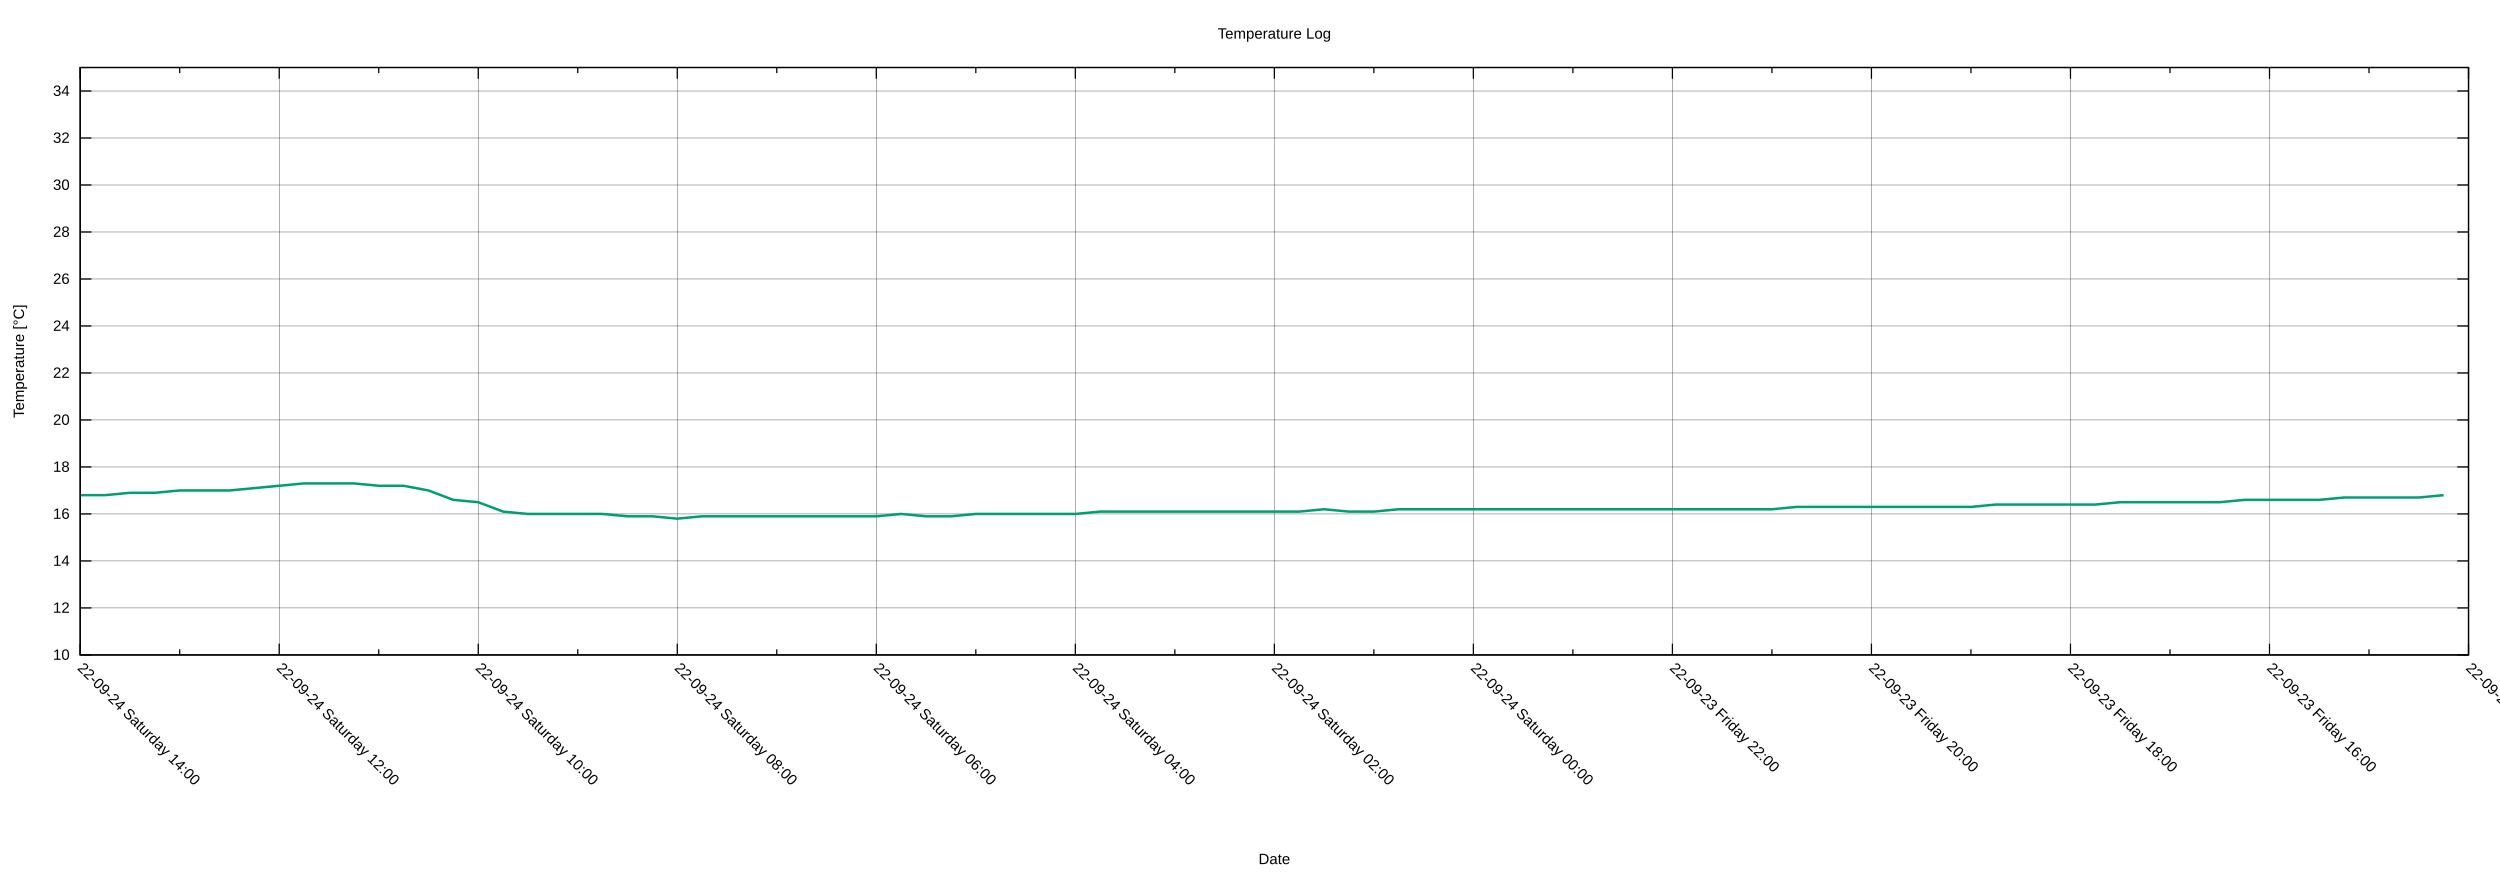
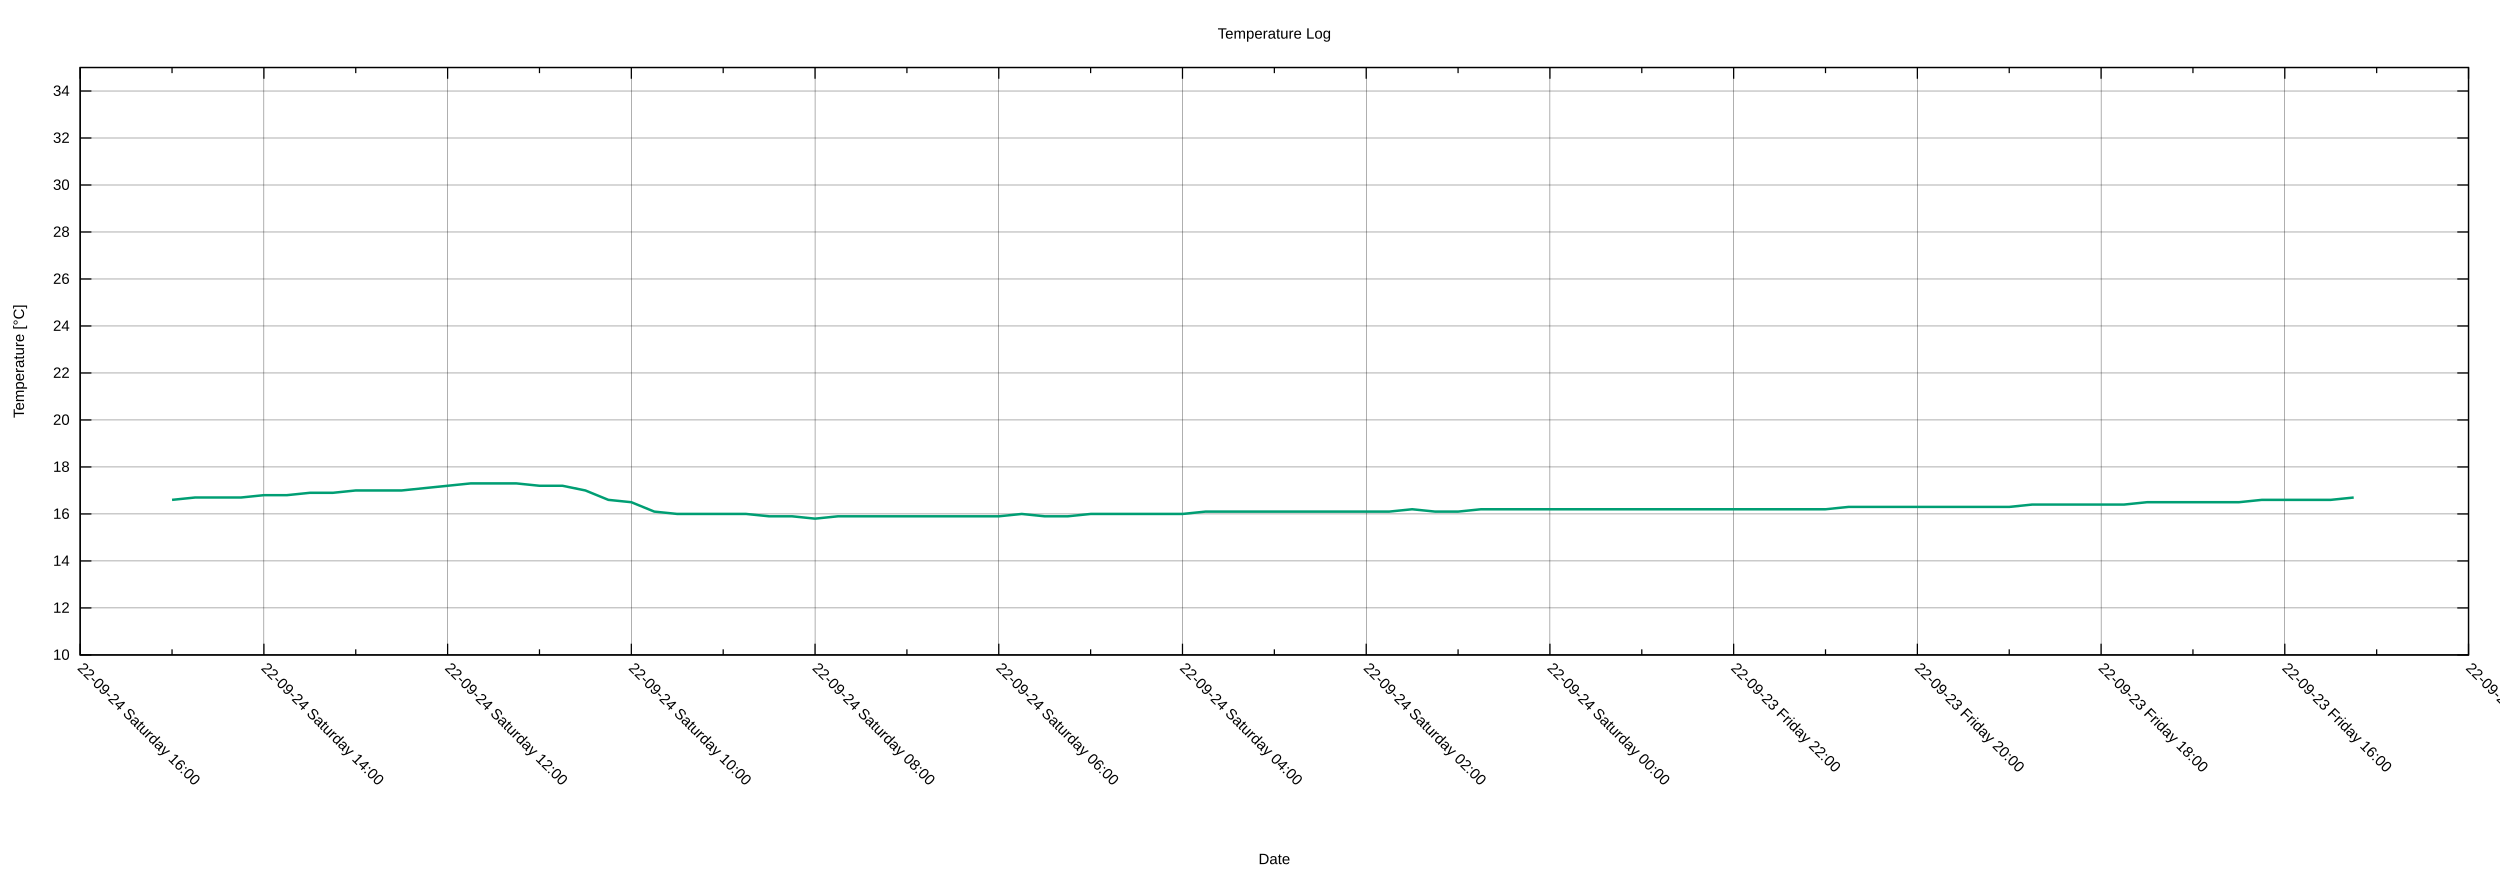
<svg xmlns="http://www.w3.org/2000/svg" xmlns:xlink="http://www.w3.org/1999/xlink" width="2000" height="700" viewBox="0 0 2000 700">
  <g id="gnuplot_canvas">
    <rect x="0" y="0" width="2000" height="700" fill="none" />
    <defs>
      <circle id="gpDot" r="0.5" stroke-width="0.5" stroke="currentColor" />
      <path id="gpPt0" stroke-width="0.222" stroke="currentColor" d="M-1,0 h2 M0,-1 v2" />
      <path id="gpPt1" stroke-width="0.222" stroke="currentColor" d="M-1,-1 L1,1 M1,-1 L-1,1" />
      <path id="gpPt2" stroke-width="0.222" stroke="currentColor" d="M-1,0 L1,0 M0,-1 L0,1 M-1,-1 L1,1 M-1,1 L1,-1" />
      <rect id="gpPt3" stroke-width="0.222" stroke="currentColor" x="-1" y="-1" width="2" height="2" />
      <rect id="gpPt4" stroke-width="0.222" stroke="currentColor" fill="currentColor" x="-1" y="-1" width="2" height="2" />
      <circle id="gpPt5" stroke-width="0.222" stroke="currentColor" cx="0" cy="0" r="1" />
      <use xlink:href="#gpPt5" id="gpPt6" fill="currentColor" stroke="none" />
      <path id="gpPt7" stroke-width="0.222" stroke="currentColor" d="M0,-1.33 L-1.33,0.67 L1.33,0.67 z" />
      <use xlink:href="#gpPt7" id="gpPt8" fill="currentColor" stroke="none" />
      <use xlink:href="#gpPt7" id="gpPt9" stroke="currentColor" transform="rotate(180)" />
      <use xlink:href="#gpPt9" id="gpPt10" fill="currentColor" stroke="none" />
      <use xlink:href="#gpPt3" id="gpPt11" stroke="currentColor" transform="rotate(45)" />
      <use xlink:href="#gpPt11" id="gpPt12" fill="currentColor" stroke="none" />
      <path id="gpPt13" stroke-width="0.222" stroke="currentColor" d="M0,1.330 L1.265,0.411 L0.782,-1.067 L-0.782,-1.076 L-1.265,0.411 z" />
      <use xlink:href="#gpPt13" id="gpPt14" fill="currentColor" stroke="none" />
      <filter id="textbox" filterUnits="objectBoundingBox" x="0" y="0" height="1" width="1">
        <feFlood flood-color="white" flood-opacity="1" result="bgnd" />
        <feComposite in="SourceGraphic" in2="bgnd" operator="atop" />
      </filter>
      <filter id="greybox" filterUnits="objectBoundingBox" x="0" y="0" height="1" width="1">
        <feFlood flood-color="lightgrey" flood-opacity="1" result="grey" />
        <feComposite in="SourceGraphic" in2="grey" operator="atop" />
      </filter>
    </defs>
    <g fill="none" color="white" stroke="currentColor" stroke-width="1.00" stroke-linecap="butt" stroke-linejoin="miter">
</g>
    <g fill="none" color="black" stroke="currentColor" stroke-width="1.00" stroke-linecap="butt" stroke-linejoin="miter">
</g>
    <g fill="none" color="black" stroke="black" stroke-width="0.25" stroke-linecap="butt" stroke-linejoin="miter">
</g>
    <g fill="none" color="black" stroke="currentColor" stroke-width="0.25" stroke-linecap="butt" stroke-linejoin="miter">
      <path stroke="black" class="gridline" d="M64.14,523.95 L1974.82,523.95  " />
    </g>
    <g fill="none" color="black" stroke="black" stroke-width="1.00" stroke-linecap="butt" stroke-linejoin="miter">
</g>
    <g fill="none" color="black" stroke="currentColor" stroke-width="1.00" stroke-linecap="butt" stroke-linejoin="miter">
      <path stroke="black" d="M64.14,523.95 L73.14,523.95 M1974.82,523.95 L1965.82,523.95  " />
      <g transform="translate(55.75,527.85)" stroke="none" fill="black" font-family="Arial" font-size="12.00" text-anchor="end">
        <text>
          <tspan font-family="Arial"> 10</tspan>
        </text>
      </g>
    </g>
    <g fill="none" color="black" stroke="currentColor" stroke-width="1.00" stroke-linecap="butt" stroke-linejoin="miter">
</g>
    <g fill="none" color="black" stroke="black" stroke-width="0.25" stroke-linecap="butt" stroke-linejoin="miter">
</g>
    <g fill="none" color="black" stroke="currentColor" stroke-width="0.25" stroke-linecap="butt" stroke-linejoin="miter">
      <path stroke="black" class="gridline" d="M64.14,486.35 L1974.82,486.35  " />
    </g>
    <g fill="none" color="black" stroke="black" stroke-width="1.00" stroke-linecap="butt" stroke-linejoin="miter">
</g>
    <g fill="none" color="black" stroke="currentColor" stroke-width="1.00" stroke-linecap="butt" stroke-linejoin="miter">
      <path stroke="black" d="M64.14,486.35 L73.14,486.35 M1974.82,486.35 L1965.82,486.35  " />
      <g transform="translate(55.75,490.25)" stroke="none" fill="black" font-family="Arial" font-size="12.00" text-anchor="end">
        <text>
          <tspan font-family="Arial"> 12</tspan>
        </text>
      </g>
    </g>
    <g fill="none" color="black" stroke="currentColor" stroke-width="1.00" stroke-linecap="butt" stroke-linejoin="miter">
</g>
    <g fill="none" color="black" stroke="black" stroke-width="0.25" stroke-linecap="butt" stroke-linejoin="miter">
</g>
    <g fill="none" color="black" stroke="currentColor" stroke-width="0.25" stroke-linecap="butt" stroke-linejoin="miter">
      <path stroke="black" class="gridline" d="M64.14,448.76 L1974.82,448.76  " />
    </g>
    <g fill="none" color="black" stroke="black" stroke-width="1.00" stroke-linecap="butt" stroke-linejoin="miter">
</g>
    <g fill="none" color="black" stroke="currentColor" stroke-width="1.00" stroke-linecap="butt" stroke-linejoin="miter">
      <path stroke="black" d="M64.14,448.76 L73.14,448.76 M1974.82,448.76 L1965.82,448.76  " />
      <g transform="translate(55.75,452.66)" stroke="none" fill="black" font-family="Arial" font-size="12.00" text-anchor="end">
        <text>
          <tspan font-family="Arial"> 14</tspan>
        </text>
      </g>
    </g>
    <g fill="none" color="black" stroke="currentColor" stroke-width="1.00" stroke-linecap="butt" stroke-linejoin="miter">
</g>
    <g fill="none" color="black" stroke="black" stroke-width="0.25" stroke-linecap="butt" stroke-linejoin="miter">
</g>
    <g fill="none" color="black" stroke="currentColor" stroke-width="0.25" stroke-linecap="butt" stroke-linejoin="miter">
      <path stroke="black" class="gridline" d="M64.14,411.16 L1974.82,411.16  " />
    </g>
    <g fill="none" color="black" stroke="black" stroke-width="1.00" stroke-linecap="butt" stroke-linejoin="miter">
</g>
    <g fill="none" color="black" stroke="currentColor" stroke-width="1.00" stroke-linecap="butt" stroke-linejoin="miter">
      <path stroke="black" d="M64.14,411.16 L73.14,411.16 M1974.82,411.16 L1965.82,411.16  " />
      <g transform="translate(55.75,415.06)" stroke="none" fill="black" font-family="Arial" font-size="12.00" text-anchor="end">
        <text>
          <tspan font-family="Arial"> 16</tspan>
        </text>
      </g>
    </g>
    <g fill="none" color="black" stroke="currentColor" stroke-width="1.00" stroke-linecap="butt" stroke-linejoin="miter">
</g>
    <g fill="none" color="black" stroke="black" stroke-width="0.25" stroke-linecap="butt" stroke-linejoin="miter">
</g>
    <g fill="none" color="black" stroke="currentColor" stroke-width="0.25" stroke-linecap="butt" stroke-linejoin="miter">
      <path stroke="black" class="gridline" d="M64.14,373.57 L1974.82,373.57  " />
    </g>
    <g fill="none" color="black" stroke="black" stroke-width="1.00" stroke-linecap="butt" stroke-linejoin="miter">
</g>
    <g fill="none" color="black" stroke="currentColor" stroke-width="1.00" stroke-linecap="butt" stroke-linejoin="miter">
      <path stroke="black" d="M64.14,373.57 L73.14,373.57 M1974.82,373.57 L1965.82,373.57  " />
      <g transform="translate(55.75,377.47)" stroke="none" fill="black" font-family="Arial" font-size="12.00" text-anchor="end">
        <text>
          <tspan font-family="Arial"> 18</tspan>
        </text>
      </g>
    </g>
    <g fill="none" color="black" stroke="currentColor" stroke-width="1.00" stroke-linecap="butt" stroke-linejoin="miter">
</g>
    <g fill="none" color="black" stroke="black" stroke-width="0.25" stroke-linecap="butt" stroke-linejoin="miter">
</g>
    <g fill="none" color="black" stroke="currentColor" stroke-width="0.25" stroke-linecap="butt" stroke-linejoin="miter">
      <path stroke="black" class="gridline" d="M64.14,335.97 L1974.82,335.97  " />
    </g>
    <g fill="none" color="black" stroke="black" stroke-width="1.00" stroke-linecap="butt" stroke-linejoin="miter">
</g>
    <g fill="none" color="black" stroke="currentColor" stroke-width="1.00" stroke-linecap="butt" stroke-linejoin="miter">
      <path stroke="black" d="M64.14,335.97 L73.14,335.97 M1974.82,335.97 L1965.82,335.97  " />
      <g transform="translate(55.75,339.87)" stroke="none" fill="black" font-family="Arial" font-size="12.00" text-anchor="end">
        <text>
          <tspan font-family="Arial"> 20</tspan>
        </text>
      </g>
    </g>
    <g fill="none" color="black" stroke="currentColor" stroke-width="1.00" stroke-linecap="butt" stroke-linejoin="miter">
</g>
    <g fill="none" color="black" stroke="black" stroke-width="0.25" stroke-linecap="butt" stroke-linejoin="miter">
</g>
    <g fill="none" color="black" stroke="currentColor" stroke-width="0.25" stroke-linecap="butt" stroke-linejoin="miter">
      <path stroke="black" class="gridline" d="M64.14,298.38 L1974.82,298.38  " />
    </g>
    <g fill="none" color="black" stroke="black" stroke-width="1.00" stroke-linecap="butt" stroke-linejoin="miter">
</g>
    <g fill="none" color="black" stroke="currentColor" stroke-width="1.00" stroke-linecap="butt" stroke-linejoin="miter">
      <path stroke="black" d="M64.14,298.38 L73.14,298.38 M1974.82,298.38 L1965.82,298.38  " />
      <g transform="translate(55.75,302.28)" stroke="none" fill="black" font-family="Arial" font-size="12.00" text-anchor="end">
        <text>
          <tspan font-family="Arial"> 22</tspan>
        </text>
      </g>
    </g>
    <g fill="none" color="black" stroke="currentColor" stroke-width="1.00" stroke-linecap="butt" stroke-linejoin="miter">
</g>
    <g fill="none" color="black" stroke="black" stroke-width="0.25" stroke-linecap="butt" stroke-linejoin="miter">
</g>
    <g fill="none" color="black" stroke="currentColor" stroke-width="0.25" stroke-linecap="butt" stroke-linejoin="miter">
      <path stroke="black" class="gridline" d="M64.14,260.78 L1974.82,260.78  " />
    </g>
    <g fill="none" color="black" stroke="black" stroke-width="1.00" stroke-linecap="butt" stroke-linejoin="miter">
</g>
    <g fill="none" color="black" stroke="currentColor" stroke-width="1.00" stroke-linecap="butt" stroke-linejoin="miter">
      <path stroke="black" d="M64.14,260.78 L73.14,260.78 M1974.82,260.78 L1965.82,260.78  " />
      <g transform="translate(55.75,264.68)" stroke="none" fill="black" font-family="Arial" font-size="12.00" text-anchor="end">
        <text>
          <tspan font-family="Arial"> 24</tspan>
        </text>
      </g>
    </g>
    <g fill="none" color="black" stroke="currentColor" stroke-width="1.00" stroke-linecap="butt" stroke-linejoin="miter">
</g>
    <g fill="none" color="black" stroke="black" stroke-width="0.25" stroke-linecap="butt" stroke-linejoin="miter">
</g>
    <g fill="none" color="black" stroke="currentColor" stroke-width="0.25" stroke-linecap="butt" stroke-linejoin="miter">
      <path stroke="black" class="gridline" d="M64.14,223.19 L1974.82,223.19  " />
    </g>
    <g fill="none" color="black" stroke="black" stroke-width="1.00" stroke-linecap="butt" stroke-linejoin="miter">
</g>
    <g fill="none" color="black" stroke="currentColor" stroke-width="1.00" stroke-linecap="butt" stroke-linejoin="miter">
      <path stroke="black" d="M64.14,223.19 L73.14,223.19 M1974.82,223.19 L1965.82,223.19  " />
      <g transform="translate(55.75,227.09)" stroke="none" fill="black" font-family="Arial" font-size="12.00" text-anchor="end">
        <text>
          <tspan font-family="Arial"> 26</tspan>
        </text>
      </g>
    </g>
    <g fill="none" color="black" stroke="currentColor" stroke-width="1.00" stroke-linecap="butt" stroke-linejoin="miter">
</g>
    <g fill="none" color="black" stroke="black" stroke-width="0.25" stroke-linecap="butt" stroke-linejoin="miter">
</g>
    <g fill="none" color="black" stroke="currentColor" stroke-width="0.25" stroke-linecap="butt" stroke-linejoin="miter">
      <path stroke="black" class="gridline" d="M64.14,185.59 L1974.82,185.59  " />
    </g>
    <g fill="none" color="black" stroke="black" stroke-width="1.00" stroke-linecap="butt" stroke-linejoin="miter">
</g>
    <g fill="none" color="black" stroke="currentColor" stroke-width="1.00" stroke-linecap="butt" stroke-linejoin="miter">
      <path stroke="black" d="M64.14,185.59 L73.14,185.59 M1974.82,185.59 L1965.82,185.59  " />
      <g transform="translate(55.75,189.49)" stroke="none" fill="black" font-family="Arial" font-size="12.00" text-anchor="end">
        <text>
          <tspan font-family="Arial"> 28</tspan>
        </text>
      </g>
    </g>
    <g fill="none" color="black" stroke="currentColor" stroke-width="1.00" stroke-linecap="butt" stroke-linejoin="miter">
</g>
    <g fill="none" color="black" stroke="black" stroke-width="0.25" stroke-linecap="butt" stroke-linejoin="miter">
</g>
    <g fill="none" color="black" stroke="currentColor" stroke-width="0.25" stroke-linecap="butt" stroke-linejoin="miter">
      <path stroke="black" class="gridline" d="M64.14,148.00 L1974.82,148.00  " />
    </g>
    <g fill="none" color="black" stroke="black" stroke-width="1.00" stroke-linecap="butt" stroke-linejoin="miter">
</g>
    <g fill="none" color="black" stroke="currentColor" stroke-width="1.00" stroke-linecap="butt" stroke-linejoin="miter">
      <path stroke="black" d="M64.14,148.00 L73.14,148.00 M1974.82,148.00 L1965.82,148.00  " />
      <g transform="translate(55.75,151.90)" stroke="none" fill="black" font-family="Arial" font-size="12.00" text-anchor="end">
        <text>
          <tspan font-family="Arial"> 30</tspan>
        </text>
      </g>
    </g>
    <g fill="none" color="black" stroke="currentColor" stroke-width="1.00" stroke-linecap="butt" stroke-linejoin="miter">
</g>
    <g fill="none" color="black" stroke="black" stroke-width="0.25" stroke-linecap="butt" stroke-linejoin="miter">
</g>
    <g fill="none" color="black" stroke="currentColor" stroke-width="0.25" stroke-linecap="butt" stroke-linejoin="miter">
      <path stroke="black" class="gridline" d="M64.14,110.40 L1974.82,110.40  " />
    </g>
    <g fill="none" color="black" stroke="black" stroke-width="1.00" stroke-linecap="butt" stroke-linejoin="miter">
</g>
    <g fill="none" color="black" stroke="currentColor" stroke-width="1.00" stroke-linecap="butt" stroke-linejoin="miter">
      <path stroke="black" d="M64.14,110.40 L73.14,110.40 M1974.82,110.40 L1965.82,110.40  " />
      <g transform="translate(55.75,114.30)" stroke="none" fill="black" font-family="Arial" font-size="12.00" text-anchor="end">
        <text>
          <tspan font-family="Arial"> 32</tspan>
        </text>
      </g>
    </g>
    <g fill="none" color="black" stroke="currentColor" stroke-width="1.00" stroke-linecap="butt" stroke-linejoin="miter">
</g>
    <g fill="none" color="black" stroke="black" stroke-width="0.25" stroke-linecap="butt" stroke-linejoin="miter">
</g>
    <g fill="none" color="black" stroke="currentColor" stroke-width="0.25" stroke-linecap="butt" stroke-linejoin="miter">
      <path stroke="black" class="gridline" d="M64.14,72.81 L1974.82,72.81  " />
    </g>
    <g fill="none" color="black" stroke="black" stroke-width="1.00" stroke-linecap="butt" stroke-linejoin="miter">
</g>
    <g fill="none" color="black" stroke="currentColor" stroke-width="1.00" stroke-linecap="butt" stroke-linejoin="miter">
      <path stroke="black" d="M64.14,72.81 L73.14,72.81 M1974.82,72.81 L1965.82,72.81  " />
      <g transform="translate(55.75,76.71)" stroke="none" fill="black" font-family="Arial" font-size="12.00" text-anchor="end">
        <text>
          <tspan font-family="Arial"> 34</tspan>
        </text>
      </g>
    </g>
    <g fill="none" color="black" stroke="currentColor" stroke-width="1.00" stroke-linecap="butt" stroke-linejoin="miter">
</g>
    <g fill="none" color="black" stroke="black" stroke-width="0.25" stroke-linecap="butt" stroke-linejoin="miter">
</g>
    <g fill="none" color="black" stroke="currentColor" stroke-width="0.25" stroke-linecap="butt" stroke-linejoin="miter">
      <path stroke="black" class="gridline" d="M1974.82,523.95 L1974.82,54.01  " />
    </g>
    <g fill="none" color="black" stroke="black" stroke-width="1.00" stroke-linecap="butt" stroke-linejoin="miter">
</g>
    <g fill="none" color="black" stroke="currentColor" stroke-width="1.00" stroke-linecap="butt" stroke-linejoin="miter">
      <path stroke="black" d="M1974.82,523.95 L1974.82,514.95 M1974.82,54.01 L1974.82,63.01  " />
      <g transform="translate(1972.06,535.10) rotate(45)" stroke="none" fill="black" font-family="Arial" font-size="12.00" text-anchor="start">
        <text>
          <tspan font-family="Arial">22-09-23 Friday 14:00</tspan>
        </text>
      </g>
    </g>
    <g fill="none" color="black" stroke="currentColor" stroke-width="1.00" stroke-linecap="butt" stroke-linejoin="miter">
-       <path stroke="black" d="M1895.21,523.95 L1895.21,519.45 M1895.21,54.01 L1895.21,58.51  " />
-     </g>
-     <g fill="none" color="black" stroke="black" stroke-width="0.25" stroke-linecap="butt" stroke-linejoin="miter">
- </g>
-     <g fill="none" color="black" stroke="currentColor" stroke-width="0.25" stroke-linecap="butt" stroke-linejoin="miter">
-       <path stroke="black" class="gridline" d="M1815.60,523.95 L1815.60,54.01  " />
-     </g>
-     <g fill="none" color="black" stroke="black" stroke-width="1.00" stroke-linecap="butt" stroke-linejoin="miter">
- </g>
-     <g fill="none" color="black" stroke="currentColor" stroke-width="1.00" stroke-linecap="butt" stroke-linejoin="miter">
-       <path stroke="black" d="M1815.60,523.95 L1815.60,514.95 M1815.60,54.01 L1815.60,63.01  " />
-       <g transform="translate(1812.84,535.10) rotate(45)" stroke="none" fill="black" font-family="Arial" font-size="12.00" text-anchor="start">
+       <path stroke="black" d="M1901.33,523.95 L1901.33,519.45 M1901.33,54.01 L1901.33,58.51  " />
+     </g>
+     <g fill="none" color="black" stroke="black" stroke-width="0.25" stroke-linecap="butt" stroke-linejoin="miter">
+ </g>
+     <g fill="none" color="black" stroke="currentColor" stroke-width="0.25" stroke-linecap="butt" stroke-linejoin="miter">
+       <path stroke="black" class="gridline" d="M1827.84,523.95 L1827.84,54.01  " />
+     </g>
+     <g fill="none" color="black" stroke="black" stroke-width="1.00" stroke-linecap="butt" stroke-linejoin="miter">
+ </g>
+     <g fill="none" color="black" stroke="currentColor" stroke-width="1.00" stroke-linecap="butt" stroke-linejoin="miter">
+       <path stroke="black" d="M1827.84,523.95 L1827.84,514.95 M1827.84,54.01 L1827.84,63.01  " />
+       <g transform="translate(1825.08,535.10) rotate(45)" stroke="none" fill="black" font-family="Arial" font-size="12.00" text-anchor="start">
        <text>
          <tspan font-family="Arial">22-09-23 Friday 16:00</tspan>
        </text>
      </g>
    </g>
    <g fill="none" color="black" stroke="currentColor" stroke-width="1.00" stroke-linecap="butt" stroke-linejoin="miter">
-       <path stroke="black" d="M1735.99,523.95 L1735.99,519.45 M1735.99,54.01 L1735.99,58.51  " />
-     </g>
-     <g fill="none" color="black" stroke="black" stroke-width="0.25" stroke-linecap="butt" stroke-linejoin="miter">
- </g>
-     <g fill="none" color="black" stroke="currentColor" stroke-width="0.25" stroke-linecap="butt" stroke-linejoin="miter">
-       <path stroke="black" class="gridline" d="M1656.37,523.95 L1656.37,54.01  " />
-     </g>
-     <g fill="none" color="black" stroke="black" stroke-width="1.00" stroke-linecap="butt" stroke-linejoin="miter">
- </g>
-     <g fill="none" color="black" stroke="currentColor" stroke-width="1.00" stroke-linecap="butt" stroke-linejoin="miter">
-       <path stroke="black" d="M1656.37,523.95 L1656.37,514.95 M1656.37,54.01 L1656.37,63.01  " />
-       <g transform="translate(1653.61,535.10) rotate(45)" stroke="none" fill="black" font-family="Arial" font-size="12.00" text-anchor="start">
+       <path stroke="black" d="M1754.36,523.95 L1754.36,519.45 M1754.36,54.01 L1754.36,58.51  " />
+     </g>
+     <g fill="none" color="black" stroke="black" stroke-width="0.25" stroke-linecap="butt" stroke-linejoin="miter">
+ </g>
+     <g fill="none" color="black" stroke="currentColor" stroke-width="0.25" stroke-linecap="butt" stroke-linejoin="miter">
+       <path stroke="black" class="gridline" d="M1680.87,523.95 L1680.87,54.01  " />
+     </g>
+     <g fill="none" color="black" stroke="black" stroke-width="1.00" stroke-linecap="butt" stroke-linejoin="miter">
+ </g>
+     <g fill="none" color="black" stroke="currentColor" stroke-width="1.00" stroke-linecap="butt" stroke-linejoin="miter">
+       <path stroke="black" d="M1680.87,523.95 L1680.87,514.95 M1680.87,54.01 L1680.87,63.01  " />
+       <g transform="translate(1678.11,535.10) rotate(45)" stroke="none" fill="black" font-family="Arial" font-size="12.00" text-anchor="start">
        <text>
          <tspan font-family="Arial">22-09-23 Friday 18:00</tspan>
        </text>
      </g>
    </g>
    <g fill="none" color="black" stroke="currentColor" stroke-width="1.00" stroke-linecap="butt" stroke-linejoin="miter">
-       <path stroke="black" d="M1576.76,523.95 L1576.76,519.45 M1576.76,54.01 L1576.76,58.51  " />
-     </g>
-     <g fill="none" color="black" stroke="black" stroke-width="0.25" stroke-linecap="butt" stroke-linejoin="miter">
- </g>
-     <g fill="none" color="black" stroke="currentColor" stroke-width="0.25" stroke-linecap="butt" stroke-linejoin="miter">
-       <path stroke="black" class="gridline" d="M1497.15,523.95 L1497.15,54.01  " />
-     </g>
-     <g fill="none" color="black" stroke="black" stroke-width="1.00" stroke-linecap="butt" stroke-linejoin="miter">
- </g>
-     <g fill="none" color="black" stroke="currentColor" stroke-width="1.00" stroke-linecap="butt" stroke-linejoin="miter">
-       <path stroke="black" d="M1497.15,523.95 L1497.15,514.95 M1497.15,54.01 L1497.15,63.01  " />
-       <g transform="translate(1494.39,535.10) rotate(45)" stroke="none" fill="black" font-family="Arial" font-size="12.00" text-anchor="start">
+       <path stroke="black" d="M1607.38,523.95 L1607.38,519.45 M1607.38,54.01 L1607.38,58.51  " />
+     </g>
+     <g fill="none" color="black" stroke="black" stroke-width="0.25" stroke-linecap="butt" stroke-linejoin="miter">
+ </g>
+     <g fill="none" color="black" stroke="currentColor" stroke-width="0.25" stroke-linecap="butt" stroke-linejoin="miter">
+       <path stroke="black" class="gridline" d="M1533.89,523.95 L1533.89,54.01  " />
+     </g>
+     <g fill="none" color="black" stroke="black" stroke-width="1.00" stroke-linecap="butt" stroke-linejoin="miter">
+ </g>
+     <g fill="none" color="black" stroke="currentColor" stroke-width="1.00" stroke-linecap="butt" stroke-linejoin="miter">
+       <path stroke="black" d="M1533.89,523.95 L1533.89,514.95 M1533.89,54.01 L1533.89,63.01  " />
+       <g transform="translate(1531.13,535.10) rotate(45)" stroke="none" fill="black" font-family="Arial" font-size="12.00" text-anchor="start">
        <text>
          <tspan font-family="Arial">22-09-23 Friday 20:00</tspan>
        </text>
      </g>
    </g>
    <g fill="none" color="black" stroke="currentColor" stroke-width="1.00" stroke-linecap="butt" stroke-linejoin="miter">
-       <path stroke="black" d="M1417.54,523.95 L1417.54,519.45 M1417.54,54.01 L1417.54,58.51  " />
-     </g>
-     <g fill="none" color="black" stroke="black" stroke-width="0.25" stroke-linecap="butt" stroke-linejoin="miter">
- </g>
-     <g fill="none" color="black" stroke="currentColor" stroke-width="0.25" stroke-linecap="butt" stroke-linejoin="miter">
-       <path stroke="black" class="gridline" d="M1337.93,523.95 L1337.93,54.01  " />
-     </g>
-     <g fill="none" color="black" stroke="black" stroke-width="1.00" stroke-linecap="butt" stroke-linejoin="miter">
- </g>
-     <g fill="none" color="black" stroke="currentColor" stroke-width="1.00" stroke-linecap="butt" stroke-linejoin="miter">
-       <path stroke="black" d="M1337.93,523.95 L1337.93,514.95 M1337.93,54.01 L1337.93,63.01  " />
-       <g transform="translate(1335.17,535.10) rotate(45)" stroke="none" fill="black" font-family="Arial" font-size="12.00" text-anchor="start">
+       <path stroke="black" d="M1460.41,523.95 L1460.41,519.45 M1460.41,54.01 L1460.41,58.51  " />
+     </g>
+     <g fill="none" color="black" stroke="black" stroke-width="0.25" stroke-linecap="butt" stroke-linejoin="miter">
+ </g>
+     <g fill="none" color="black" stroke="currentColor" stroke-width="0.25" stroke-linecap="butt" stroke-linejoin="miter">
+       <path stroke="black" class="gridline" d="M1386.92,523.95 L1386.92,54.01  " />
+     </g>
+     <g fill="none" color="black" stroke="black" stroke-width="1.00" stroke-linecap="butt" stroke-linejoin="miter">
+ </g>
+     <g fill="none" color="black" stroke="currentColor" stroke-width="1.00" stroke-linecap="butt" stroke-linejoin="miter">
+       <path stroke="black" d="M1386.92,523.95 L1386.92,514.95 M1386.92,54.01 L1386.92,63.01  " />
+       <g transform="translate(1384.16,535.10) rotate(45)" stroke="none" fill="black" font-family="Arial" font-size="12.00" text-anchor="start">
        <text>
          <tspan font-family="Arial">22-09-23 Friday 22:00</tspan>
        </text>
      </g>
    </g>
    <g fill="none" color="black" stroke="currentColor" stroke-width="1.00" stroke-linecap="butt" stroke-linejoin="miter">
-       <path stroke="black" d="M1258.32,523.95 L1258.32,519.45 M1258.32,54.01 L1258.32,58.51  " />
-     </g>
-     <g fill="none" color="black" stroke="black" stroke-width="0.25" stroke-linecap="butt" stroke-linejoin="miter">
- </g>
-     <g fill="none" color="black" stroke="currentColor" stroke-width="0.25" stroke-linecap="butt" stroke-linejoin="miter">
-       <path stroke="black" class="gridline" d="M1178.70,523.95 L1178.70,54.01  " />
-     </g>
-     <g fill="none" color="black" stroke="black" stroke-width="1.00" stroke-linecap="butt" stroke-linejoin="miter">
- </g>
-     <g fill="none" color="black" stroke="currentColor" stroke-width="1.00" stroke-linecap="butt" stroke-linejoin="miter">
-       <path stroke="black" d="M1178.70,523.95 L1178.70,514.95 M1178.70,54.01 L1178.70,63.01  " />
-       <g transform="translate(1175.94,535.10) rotate(45)" stroke="none" fill="black" font-family="Arial" font-size="12.00" text-anchor="start">
+       <path stroke="black" d="M1313.43,523.95 L1313.43,519.45 M1313.43,54.01 L1313.43,58.51  " />
+     </g>
+     <g fill="none" color="black" stroke="black" stroke-width="0.25" stroke-linecap="butt" stroke-linejoin="miter">
+ </g>
+     <g fill="none" color="black" stroke="currentColor" stroke-width="0.25" stroke-linecap="butt" stroke-linejoin="miter">
+       <path stroke="black" class="gridline" d="M1239.94,523.95 L1239.94,54.01  " />
+     </g>
+     <g fill="none" color="black" stroke="black" stroke-width="1.00" stroke-linecap="butt" stroke-linejoin="miter">
+ </g>
+     <g fill="none" color="black" stroke="currentColor" stroke-width="1.00" stroke-linecap="butt" stroke-linejoin="miter">
+       <path stroke="black" d="M1239.94,523.95 L1239.94,514.95 M1239.94,54.01 L1239.94,63.01  " />
+       <g transform="translate(1237.18,535.10) rotate(45)" stroke="none" fill="black" font-family="Arial" font-size="12.00" text-anchor="start">
        <text>
          <tspan font-family="Arial">22-09-24 Saturday 00:00</tspan>
        </text>
      </g>
    </g>
    <g fill="none" color="black" stroke="currentColor" stroke-width="1.00" stroke-linecap="butt" stroke-linejoin="miter">
-       <path stroke="black" d="M1099.09,523.95 L1099.09,519.45 M1099.09,54.01 L1099.09,58.51  " />
-     </g>
-     <g fill="none" color="black" stroke="black" stroke-width="0.25" stroke-linecap="butt" stroke-linejoin="miter">
- </g>
-     <g fill="none" color="black" stroke="currentColor" stroke-width="0.25" stroke-linecap="butt" stroke-linejoin="miter">
-       <path stroke="black" class="gridline" d="M1019.48,523.95 L1019.48,54.01  " />
-     </g>
-     <g fill="none" color="black" stroke="black" stroke-width="1.00" stroke-linecap="butt" stroke-linejoin="miter">
- </g>
-     <g fill="none" color="black" stroke="currentColor" stroke-width="1.00" stroke-linecap="butt" stroke-linejoin="miter">
-       <path stroke="black" d="M1019.48,523.95 L1019.48,514.95 M1019.48,54.01 L1019.48,63.01  " />
-       <g transform="translate(1016.72,535.10) rotate(45)" stroke="none" fill="black" font-family="Arial" font-size="12.00" text-anchor="start">
+       <path stroke="black" d="M1166.46,523.95 L1166.46,519.45 M1166.46,54.01 L1166.46,58.51  " />
+     </g>
+     <g fill="none" color="black" stroke="black" stroke-width="0.25" stroke-linecap="butt" stroke-linejoin="miter">
+ </g>
+     <g fill="none" color="black" stroke="currentColor" stroke-width="0.25" stroke-linecap="butt" stroke-linejoin="miter">
+       <path stroke="black" class="gridline" d="M1092.97,523.95 L1092.97,54.01  " />
+     </g>
+     <g fill="none" color="black" stroke="black" stroke-width="1.00" stroke-linecap="butt" stroke-linejoin="miter">
+ </g>
+     <g fill="none" color="black" stroke="currentColor" stroke-width="1.00" stroke-linecap="butt" stroke-linejoin="miter">
+       <path stroke="black" d="M1092.97,523.95 L1092.97,514.95 M1092.97,54.01 L1092.97,63.01  " />
+       <g transform="translate(1090.21,535.10) rotate(45)" stroke="none" fill="black" font-family="Arial" font-size="12.00" text-anchor="start">
        <text>
          <tspan font-family="Arial">22-09-24 Saturday 02:00</tspan>
        </text>
      </g>
    </g>
    <g fill="none" color="black" stroke="currentColor" stroke-width="1.00" stroke-linecap="butt" stroke-linejoin="miter">
-       <path stroke="black" d="M939.87,523.95 L939.87,519.45 M939.87,54.01 L939.87,58.51  " />
-     </g>
-     <g fill="none" color="black" stroke="black" stroke-width="0.25" stroke-linecap="butt" stroke-linejoin="miter">
- </g>
-     <g fill="none" color="black" stroke="currentColor" stroke-width="0.25" stroke-linecap="butt" stroke-linejoin="miter">
-       <path stroke="black" class="gridline" d="M860.26,523.95 L860.26,54.01  " />
-     </g>
-     <g fill="none" color="black" stroke="black" stroke-width="1.00" stroke-linecap="butt" stroke-linejoin="miter">
- </g>
-     <g fill="none" color="black" stroke="currentColor" stroke-width="1.00" stroke-linecap="butt" stroke-linejoin="miter">
-       <path stroke="black" d="M860.26,523.95 L860.26,514.95 M860.26,54.01 L860.26,63.01  " />
-       <g transform="translate(857.50,535.10) rotate(45)" stroke="none" fill="black" font-family="Arial" font-size="12.00" text-anchor="start">
+       <path stroke="black" d="M1019.48,523.95 L1019.48,519.45 M1019.48,54.01 L1019.48,58.51  " />
+     </g>
+     <g fill="none" color="black" stroke="black" stroke-width="0.25" stroke-linecap="butt" stroke-linejoin="miter">
+ </g>
+     <g fill="none" color="black" stroke="currentColor" stroke-width="0.25" stroke-linecap="butt" stroke-linejoin="miter">
+       <path stroke="black" class="gridline" d="M945.99,523.95 L945.99,54.01  " />
+     </g>
+     <g fill="none" color="black" stroke="black" stroke-width="1.00" stroke-linecap="butt" stroke-linejoin="miter">
+ </g>
+     <g fill="none" color="black" stroke="currentColor" stroke-width="1.00" stroke-linecap="butt" stroke-linejoin="miter">
+       <path stroke="black" d="M945.99,523.95 L945.99,514.95 M945.99,54.01 L945.99,63.01  " />
+       <g transform="translate(943.23,535.10) rotate(45)" stroke="none" fill="black" font-family="Arial" font-size="12.00" text-anchor="start">
        <text>
          <tspan font-family="Arial">22-09-24 Saturday 04:00</tspan>
        </text>
      </g>
    </g>
    <g fill="none" color="black" stroke="currentColor" stroke-width="1.00" stroke-linecap="butt" stroke-linejoin="miter">
-       <path stroke="black" d="M780.65,523.95 L780.65,519.45 M780.65,54.01 L780.65,58.51  " />
-     </g>
-     <g fill="none" color="black" stroke="black" stroke-width="0.25" stroke-linecap="butt" stroke-linejoin="miter">
- </g>
-     <g fill="none" color="black" stroke="currentColor" stroke-width="0.25" stroke-linecap="butt" stroke-linejoin="miter">
-       <path stroke="black" class="gridline" d="M701.03,523.95 L701.03,54.01  " />
-     </g>
-     <g fill="none" color="black" stroke="black" stroke-width="1.00" stroke-linecap="butt" stroke-linejoin="miter">
- </g>
-     <g fill="none" color="black" stroke="currentColor" stroke-width="1.00" stroke-linecap="butt" stroke-linejoin="miter">
-       <path stroke="black" d="M701.03,523.95 L701.03,514.95 M701.03,54.01 L701.03,63.01  " />
-       <g transform="translate(698.27,535.10) rotate(45)" stroke="none" fill="black" font-family="Arial" font-size="12.00" text-anchor="start">
+       <path stroke="black" d="M872.50,523.95 L872.50,519.45 M872.50,54.01 L872.50,58.51  " />
+     </g>
+     <g fill="none" color="black" stroke="black" stroke-width="0.25" stroke-linecap="butt" stroke-linejoin="miter">
+ </g>
+     <g fill="none" color="black" stroke="currentColor" stroke-width="0.25" stroke-linecap="butt" stroke-linejoin="miter">
+       <path stroke="black" class="gridline" d="M799.02,523.95 L799.02,54.01  " />
+     </g>
+     <g fill="none" color="black" stroke="black" stroke-width="1.00" stroke-linecap="butt" stroke-linejoin="miter">
+ </g>
+     <g fill="none" color="black" stroke="currentColor" stroke-width="1.00" stroke-linecap="butt" stroke-linejoin="miter">
+       <path stroke="black" d="M799.02,523.95 L799.02,514.95 M799.02,54.01 L799.02,63.01  " />
+       <g transform="translate(796.26,535.10) rotate(45)" stroke="none" fill="black" font-family="Arial" font-size="12.00" text-anchor="start">
        <text>
          <tspan font-family="Arial">22-09-24 Saturday 06:00</tspan>
        </text>
      </g>
    </g>
    <g fill="none" color="black" stroke="currentColor" stroke-width="1.00" stroke-linecap="butt" stroke-linejoin="miter">
-       <path stroke="black" d="M621.42,523.95 L621.42,519.45 M621.42,54.01 L621.42,58.51  " />
-     </g>
-     <g fill="none" color="black" stroke="black" stroke-width="0.25" stroke-linecap="butt" stroke-linejoin="miter">
- </g>
-     <g fill="none" color="black" stroke="currentColor" stroke-width="0.25" stroke-linecap="butt" stroke-linejoin="miter">
-       <path stroke="black" class="gridline" d="M541.81,523.95 L541.81,54.01  " />
-     </g>
-     <g fill="none" color="black" stroke="black" stroke-width="1.00" stroke-linecap="butt" stroke-linejoin="miter">
- </g>
-     <g fill="none" color="black" stroke="currentColor" stroke-width="1.00" stroke-linecap="butt" stroke-linejoin="miter">
-       <path stroke="black" d="M541.81,523.95 L541.81,514.95 M541.81,54.01 L541.81,63.01  " />
-       <g transform="translate(539.05,535.10) rotate(45)" stroke="none" fill="black" font-family="Arial" font-size="12.00" text-anchor="start">
+       <path stroke="black" d="M725.53,523.95 L725.53,519.45 M725.53,54.01 L725.53,58.51  " />
+     </g>
+     <g fill="none" color="black" stroke="black" stroke-width="0.25" stroke-linecap="butt" stroke-linejoin="miter">
+ </g>
+     <g fill="none" color="black" stroke="currentColor" stroke-width="0.25" stroke-linecap="butt" stroke-linejoin="miter">
+       <path stroke="black" class="gridline" d="M652.04,523.95 L652.04,54.01  " />
+     </g>
+     <g fill="none" color="black" stroke="black" stroke-width="1.00" stroke-linecap="butt" stroke-linejoin="miter">
+ </g>
+     <g fill="none" color="black" stroke="currentColor" stroke-width="1.00" stroke-linecap="butt" stroke-linejoin="miter">
+       <path stroke="black" d="M652.04,523.95 L652.04,514.95 M652.04,54.01 L652.04,63.01  " />
+       <g transform="translate(649.28,535.10) rotate(45)" stroke="none" fill="black" font-family="Arial" font-size="12.00" text-anchor="start">
        <text>
          <tspan font-family="Arial">22-09-24 Saturday 08:00</tspan>
        </text>
      </g>
    </g>
    <g fill="none" color="black" stroke="currentColor" stroke-width="1.00" stroke-linecap="butt" stroke-linejoin="miter">
-       <path stroke="black" d="M462.20,523.95 L462.20,519.45 M462.20,54.01 L462.20,58.51  " />
-     </g>
-     <g fill="none" color="black" stroke="black" stroke-width="0.25" stroke-linecap="butt" stroke-linejoin="miter">
- </g>
-     <g fill="none" color="black" stroke="currentColor" stroke-width="0.25" stroke-linecap="butt" stroke-linejoin="miter">
-       <path stroke="black" class="gridline" d="M382.59,523.95 L382.59,54.01  " />
-     </g>
-     <g fill="none" color="black" stroke="black" stroke-width="1.00" stroke-linecap="butt" stroke-linejoin="miter">
- </g>
-     <g fill="none" color="black" stroke="currentColor" stroke-width="1.00" stroke-linecap="butt" stroke-linejoin="miter">
-       <path stroke="black" d="M382.59,523.95 L382.59,514.95 M382.59,54.01 L382.59,63.01  " />
-       <g transform="translate(379.83,535.10) rotate(45)" stroke="none" fill="black" font-family="Arial" font-size="12.00" text-anchor="start">
+       <path stroke="black" d="M578.55,523.95 L578.55,519.45 M578.55,54.01 L578.55,58.51  " />
+     </g>
+     <g fill="none" color="black" stroke="black" stroke-width="0.25" stroke-linecap="butt" stroke-linejoin="miter">
+ </g>
+     <g fill="none" color="black" stroke="currentColor" stroke-width="0.25" stroke-linecap="butt" stroke-linejoin="miter">
+       <path stroke="black" class="gridline" d="M505.07,523.95 L505.07,54.01  " />
+     </g>
+     <g fill="none" color="black" stroke="black" stroke-width="1.00" stroke-linecap="butt" stroke-linejoin="miter">
+ </g>
+     <g fill="none" color="black" stroke="currentColor" stroke-width="1.00" stroke-linecap="butt" stroke-linejoin="miter">
+       <path stroke="black" d="M505.07,523.95 L505.07,514.95 M505.07,54.01 L505.07,63.01  " />
+       <g transform="translate(502.31,535.10) rotate(45)" stroke="none" fill="black" font-family="Arial" font-size="12.00" text-anchor="start">
        <text>
          <tspan font-family="Arial">22-09-24 Saturday 10:00</tspan>
        </text>
      </g>
    </g>
    <g fill="none" color="black" stroke="currentColor" stroke-width="1.00" stroke-linecap="butt" stroke-linejoin="miter">
-       <path stroke="black" d="M302.98,523.95 L302.98,519.45 M302.98,54.01 L302.98,58.51  " />
-     </g>
-     <g fill="none" color="black" stroke="black" stroke-width="0.25" stroke-linecap="butt" stroke-linejoin="miter">
- </g>
-     <g fill="none" color="black" stroke="currentColor" stroke-width="0.25" stroke-linecap="butt" stroke-linejoin="miter">
-       <path stroke="black" class="gridline" d="M223.36,523.95 L223.36,54.01  " />
-     </g>
-     <g fill="none" color="black" stroke="black" stroke-width="1.00" stroke-linecap="butt" stroke-linejoin="miter">
- </g>
-     <g fill="none" color="black" stroke="currentColor" stroke-width="1.00" stroke-linecap="butt" stroke-linejoin="miter">
-       <path stroke="black" d="M223.36,523.95 L223.36,514.95 M223.36,54.01 L223.36,63.01  " />
-       <g transform="translate(220.60,535.10) rotate(45)" stroke="none" fill="black" font-family="Arial" font-size="12.00" text-anchor="start">
+       <path stroke="black" d="M431.58,523.95 L431.58,519.45 M431.58,54.01 L431.58,58.51  " />
+     </g>
+     <g fill="none" color="black" stroke="black" stroke-width="0.25" stroke-linecap="butt" stroke-linejoin="miter">
+ </g>
+     <g fill="none" color="black" stroke="currentColor" stroke-width="0.25" stroke-linecap="butt" stroke-linejoin="miter">
+       <path stroke="black" class="gridline" d="M358.09,523.95 L358.09,54.01  " />
+     </g>
+     <g fill="none" color="black" stroke="black" stroke-width="1.00" stroke-linecap="butt" stroke-linejoin="miter">
+ </g>
+     <g fill="none" color="black" stroke="currentColor" stroke-width="1.00" stroke-linecap="butt" stroke-linejoin="miter">
+       <path stroke="black" d="M358.09,523.95 L358.09,514.95 M358.09,54.01 L358.09,63.01  " />
+       <g transform="translate(355.33,535.10) rotate(45)" stroke="none" fill="black" font-family="Arial" font-size="12.00" text-anchor="start">
        <text>
          <tspan font-family="Arial">22-09-24 Saturday 12:00</tspan>
        </text>
      </g>
    </g>
    <g fill="none" color="black" stroke="currentColor" stroke-width="1.00" stroke-linecap="butt" stroke-linejoin="miter">
-       <path stroke="black" d="M143.75,523.95 L143.75,519.45 M143.75,54.01 L143.75,58.51  " />
+       <path stroke="black" d="M284.60,523.95 L284.60,519.45 M284.60,54.01 L284.60,58.51  " />
+     </g>
+     <g fill="none" color="black" stroke="black" stroke-width="0.25" stroke-linecap="butt" stroke-linejoin="miter">
+ </g>
+     <g fill="none" color="black" stroke="currentColor" stroke-width="0.25" stroke-linecap="butt" stroke-linejoin="miter">
+       <path stroke="black" class="gridline" d="M211.12,523.95 L211.12,54.01  " />
+     </g>
+     <g fill="none" color="black" stroke="black" stroke-width="1.00" stroke-linecap="butt" stroke-linejoin="miter">
+ </g>
+     <g fill="none" color="black" stroke="currentColor" stroke-width="1.00" stroke-linecap="butt" stroke-linejoin="miter">
+       <path stroke="black" d="M211.12,523.95 L211.12,514.95 M211.12,54.01 L211.12,63.01  " />
+       <g transform="translate(208.36,535.10) rotate(45)" stroke="none" fill="black" font-family="Arial" font-size="12.00" text-anchor="start">
+         <text>
+           <tspan font-family="Arial">22-09-24 Saturday 14:00</tspan>
+         </text>
+       </g>
+     </g>
+     <g fill="none" color="black" stroke="currentColor" stroke-width="1.00" stroke-linecap="butt" stroke-linejoin="miter">
+       <path stroke="black" d="M137.63,523.95 L137.63,519.45 M137.63,54.01 L137.63,58.51  " />
    </g>
    <g fill="none" color="black" stroke="black" stroke-width="0.25" stroke-linecap="butt" stroke-linejoin="miter">
</g>
    <g fill="none" color="black" stroke="currentColor" stroke-width="0.25" stroke-linecap="butt" stroke-linejoin="miter">
      <path stroke="black" class="gridline" d="M64.14,523.95 L64.14,54.01  " />
    </g>
    <g fill="none" color="black" stroke="black" stroke-width="1.00" stroke-linecap="butt" stroke-linejoin="miter">
</g>
    <g fill="none" color="black" stroke="currentColor" stroke-width="1.00" stroke-linecap="butt" stroke-linejoin="miter">
      <path stroke="black" d="M64.14,523.95 L64.14,514.95 M64.14,54.01 L64.14,63.01  " />
      <g transform="translate(61.38,535.10) rotate(45)" stroke="none" fill="black" font-family="Arial" font-size="12.00" text-anchor="start">
        <text>
-           <tspan font-family="Arial">22-09-24 Saturday 14:00</tspan>
+           <tspan font-family="Arial">22-09-24 Saturday 16:00</tspan>
        </text>
      </g>
    </g>
    <g fill="none" color="black" stroke="currentColor" stroke-width="1.00" stroke-linecap="butt" stroke-linejoin="miter">
</g>
    <g fill="none" color="black" stroke="currentColor" stroke-width="1.00" stroke-linecap="butt" stroke-linejoin="miter">
      <path stroke="black" d="M64.14,54.01 L64.14,523.95 L1974.82,523.95 L1974.82,54.01 L64.14,54.01 Z  " />
    </g>
    <g fill="none" color="black" stroke="currentColor" stroke-width="1.00" stroke-linecap="butt" stroke-linejoin="miter">
      <g transform="translate(19.18,288.98) rotate(270)" stroke="none" fill="black" font-family="Arial" font-size="12.00" text-anchor="middle">
        <text>
          <tspan font-family="Arial">Temperature [°C]</tspan>
        </text>
      </g>
    </g>
    <g fill="none" color="black" stroke="currentColor" stroke-width="1.00" stroke-linecap="butt" stroke-linejoin="miter">
      <g transform="translate(1019.48,691.30)" stroke="none" fill="black" font-family="Arial" font-size="12.00" text-anchor="middle">
        <text>
          <tspan font-family="Arial">Date</tspan>
        </text>
      </g>
    </g>
    <g fill="none" color="black" stroke="currentColor" stroke-width="1.00" stroke-linecap="butt" stroke-linejoin="miter">
</g>
    <g id="gnuplot_plot_1">
      <g fill="none" color="white" stroke="currentColor" stroke-width="2.00" stroke-linecap="butt" stroke-linejoin="miter">
</g>
      <g fill="none" color="black" stroke="currentColor" stroke-width="2.00" stroke-linecap="butt" stroke-linejoin="miter">
-         <path stroke="rgb(  0, 158, 115)" d="M64.14,396.13 L84.04,396.13 L103.95,394.25 L123.85,394.25 L143.75,392.37 L163.65,392.37 L183.56,392.37 L203.46,390.49   L223.36,388.61 L243.27,386.73 L263.17,386.73 L283.07,386.73 L302.98,388.61 L322.88,388.61 L342.78,392.37 L362.68,399.89   L382.59,401.77 L402.49,409.28 L422.39,411.16 L442.30,411.16 L462.20,411.16 L482.10,411.16 L502.00,413.04 L521.91,413.04   L541.81,414.92 L561.71,413.04 L581.62,413.04 L601.52,413.04 L621.42,413.04 L641.32,413.04 L661.23,413.04 L681.13,413.04   L701.03,413.04 L720.94,411.16 L740.84,413.04 L760.74,413.04 L780.65,411.16 L800.55,411.16 L820.45,411.16 L840.35,411.16   L860.26,411.16 L880.16,409.28 L900.06,409.28 L919.97,409.28 L939.87,409.28 L959.77,409.28 L979.67,409.28 L999.58,409.28   L1019.48,409.28 L1039.38,409.28 L1059.29,407.40 L1079.19,409.28 L1099.09,409.28 L1118.99,407.40 L1138.90,407.40 L1158.80,407.40   L1178.70,407.40 L1198.61,407.40 L1218.51,407.40 L1238.41,407.40 L1258.32,407.40 L1278.22,407.40 L1298.12,407.40 L1318.02,407.40   L1337.93,407.40 L1357.83,407.40 L1377.73,407.40 L1397.64,407.40 L1417.54,407.40 L1437.44,405.53 L1457.34,405.53 L1477.25,405.53   L1497.15,405.53 L1517.05,405.53 L1536.96,405.53 L1556.86,405.53 L1576.76,405.53 L1596.66,403.65 L1616.57,403.65 L1636.47,403.65   L1656.37,403.65 L1676.28,403.65 L1696.18,401.77 L1716.08,401.77 L1735.99,401.77 L1755.89,401.77 L1775.79,401.77 L1795.69,399.89   L1815.60,399.89 L1835.50,399.89 L1855.40,399.89 L1875.31,398.01 L1895.21,398.01 L1915.11,398.01 L1935.01,398.01 L1954.92,396.13    " />
+         <path stroke="rgb(  0, 158, 115)" d="M137.63,399.89 L156.00,398.01 L174.37,398.01 L192.74,398.01 L211.12,396.13 L229.49,396.13 L247.86,394.25 L266.23,394.25   L284.60,392.37 L302.98,392.37 L321.35,392.37 L339.72,390.49 L358.09,388.61 L376.46,386.73 L394.83,386.73 L413.21,386.73   L431.58,388.61 L449.95,388.61 L468.32,392.37 L486.69,399.89 L505.07,401.77 L523.44,409.28 L541.81,411.16 L560.18,411.16   L578.55,411.16 L596.93,411.16 L615.30,413.04 L633.67,413.04 L652.04,414.92 L670.41,413.04 L688.79,413.04 L707.16,413.04   L725.53,413.04 L743.90,413.04 L762.27,413.04 L780.65,413.04 L799.02,413.04 L817.39,411.16 L835.76,413.04 L854.13,413.04   L872.50,411.16 L890.88,411.16 L909.25,411.16 L927.62,411.16 L945.99,411.16 L964.36,409.28 L982.74,409.28 L1001.11,409.28   L1019.48,409.28 L1037.85,409.28 L1056.22,409.28 L1074.60,409.28 L1092.97,409.28 L1111.34,409.28 L1129.71,407.40 L1148.08,409.28   L1166.46,409.28 L1184.83,407.40 L1203.20,407.40 L1221.57,407.40 L1239.94,407.40 L1258.32,407.40 L1276.69,407.40 L1295.06,407.40   L1313.43,407.40 L1331.80,407.40 L1350.17,407.40 L1368.55,407.40 L1386.92,407.40 L1405.29,407.40 L1423.66,407.40 L1442.03,407.40   L1460.41,407.40 L1478.78,405.53 L1497.15,405.53 L1515.52,405.53 L1533.89,405.53 L1552.27,405.53 L1570.64,405.53 L1589.01,405.53   L1607.38,405.53 L1625.75,403.65 L1644.13,403.65 L1662.50,403.65 L1680.87,403.65 L1699.24,403.65 L1717.61,401.77 L1735.99,401.77   L1754.36,401.77 L1772.73,401.77 L1791.10,401.77 L1809.47,399.89 L1827.84,399.89 L1846.22,399.89 L1864.59,399.89 L1882.96,398.01    " />
      </g>
    </g>
    <g fill="none" color="black" stroke="currentColor" stroke-width="2.00" stroke-linecap="butt" stroke-linejoin="miter">
</g>
    <g fill="none" color="black" stroke="black" stroke-width="1.00" stroke-linecap="butt" stroke-linejoin="miter">
</g>
    <g fill="none" color="black" stroke="currentColor" stroke-width="1.00" stroke-linecap="butt" stroke-linejoin="miter">
      <path stroke="black" d="M64.14,54.01 L64.14,523.95 L1974.82,523.95 L1974.82,54.01 L64.14,54.01 Z  " />
    </g>
    <g fill="none" color="black" stroke="currentColor" stroke-width="1.00" stroke-linecap="butt" stroke-linejoin="miter">
      <g transform="translate(1019.48,30.91)" stroke="none" fill="black" font-family="Arial" font-size="12.00" text-anchor="middle">
        <text>
          <tspan font-family="Arial">Temperature Log</tspan>
        </text>
      </g>
    </g>
    <g fill="none" color="black" stroke="currentColor" stroke-width="1.00" stroke-linecap="butt" stroke-linejoin="miter">
</g>
  </g>
</svg>
